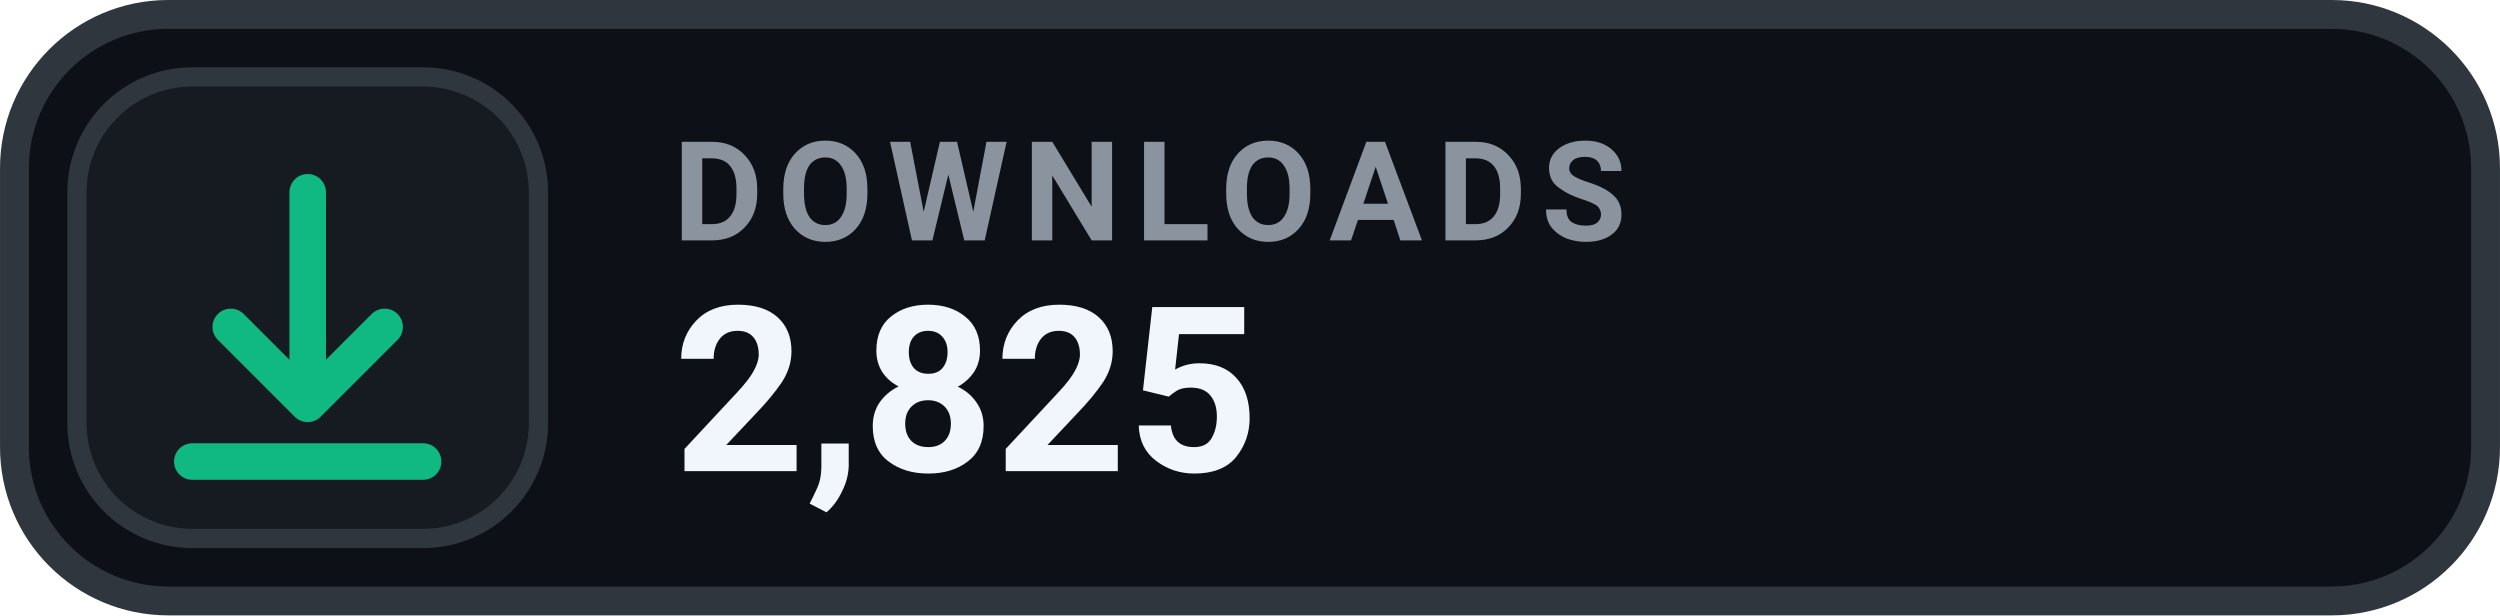
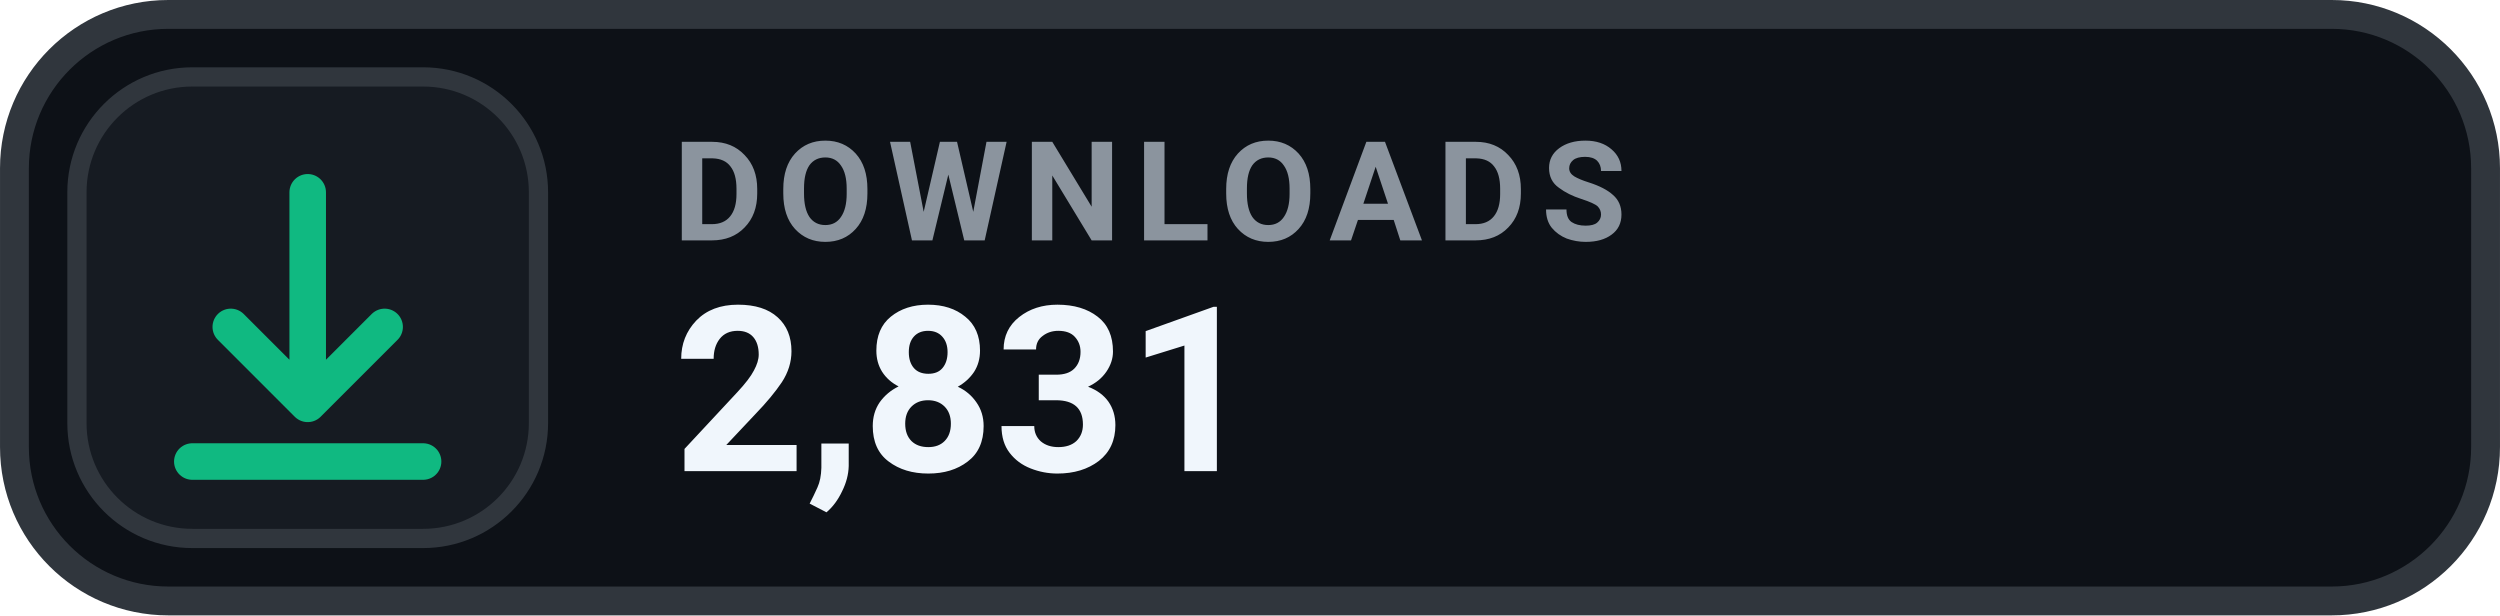
- <svg xmlns="http://www.w3.org/2000/svg" width="126" height="31.015" viewBox="0 0 130 32" role="img" aria-label="DOWNLOADS 2,825">
+ <svg xmlns="http://www.w3.org/2000/svg" width="126" height="31.015" viewBox="0 0 130 32" role="img" aria-label="DOWNLOADS 2,831">
  <rect x=".75" y=".75" width="128.5" height="30.5" rx="8" fill="#0D1117" stroke="#30363D" stroke-width="1.5" />
  <rect x="4" y="4" width="24" height="24" rx="6" fill="#161B22" stroke="#30363D" stroke-width="1" />
  <g transform="translate(16 16)" style="color:#10B981;">
    <path d="M0 -6 v11 m0 0 l4 -4 m-4 4 l-4 -4 M-6 8 h12" fill="none" stroke="currentColor" stroke-width="1.9" stroke-linecap="round" stroke-linejoin="round" />
  </g>
  <text x="35" y="12.5" fill="#8B949E" font-family="-apple-system,BlinkMacSystemFont,'Segoe UI',Roboto,Helvetica,Arial,sans-serif" font-size="7.2" font-weight="700" letter-spacing=".75">DOWNLOADS</text>
-   <text x="35" y="24.5" fill="#F0F6FC" font-family="-apple-system,BlinkMacSystemFont,'Segoe UI',Roboto,Helvetica,Arial,sans-serif" font-size="12" font-weight="700">2,825</text>
+   <text x="35" y="24.5" fill="#F0F6FC" font-family="-apple-system,BlinkMacSystemFont,'Segoe UI',Roboto,Helvetica,Arial,sans-serif" font-size="12" font-weight="700">2,831</text>
</svg>
